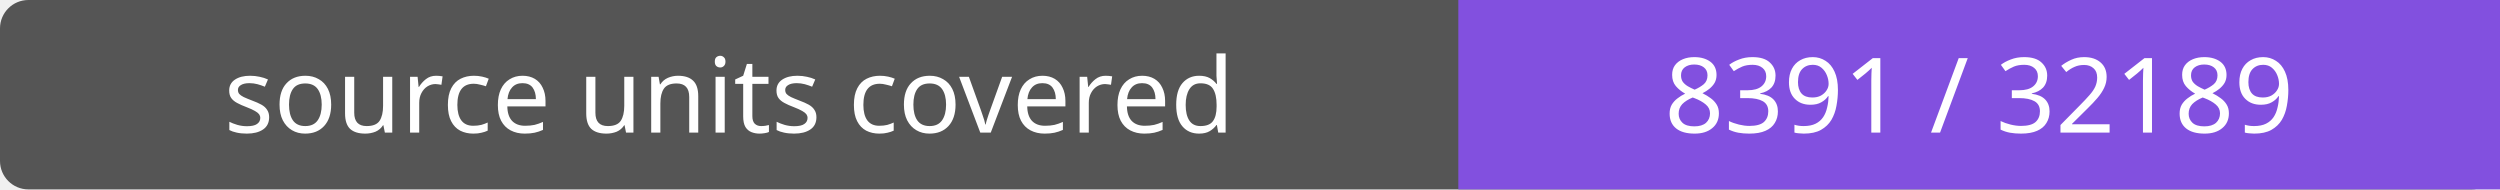
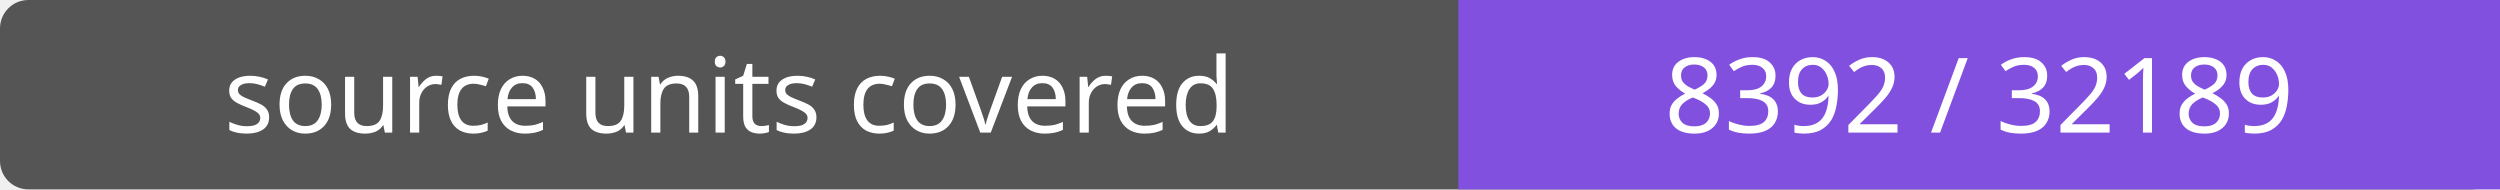
- <svg xmlns="http://www.w3.org/2000/svg" width="264" height="20" role="img" aria-label="source units covered: 8391 / 32189">
+ <svg xmlns="http://www.w3.org/2000/svg" width="264" height="20" role="img" aria-label="source units covered: 8392 / 32189">
  <rect width="264" height="20" rx="3" fill="#555" />
  <path fill="#8250df" d="M154 0h110v20H154z" />
  <g fill="#fff" text-anchor="middle" font-family="Verdana,sans-serif" font-size="11">
    <text x="77.0" y="14">source units covered</text>
-     <text x="209.0" y="14">8391 / 32189</text>
+     <text x="209.0" y="14">8392 / 32189</text>
  </g>
</svg>
